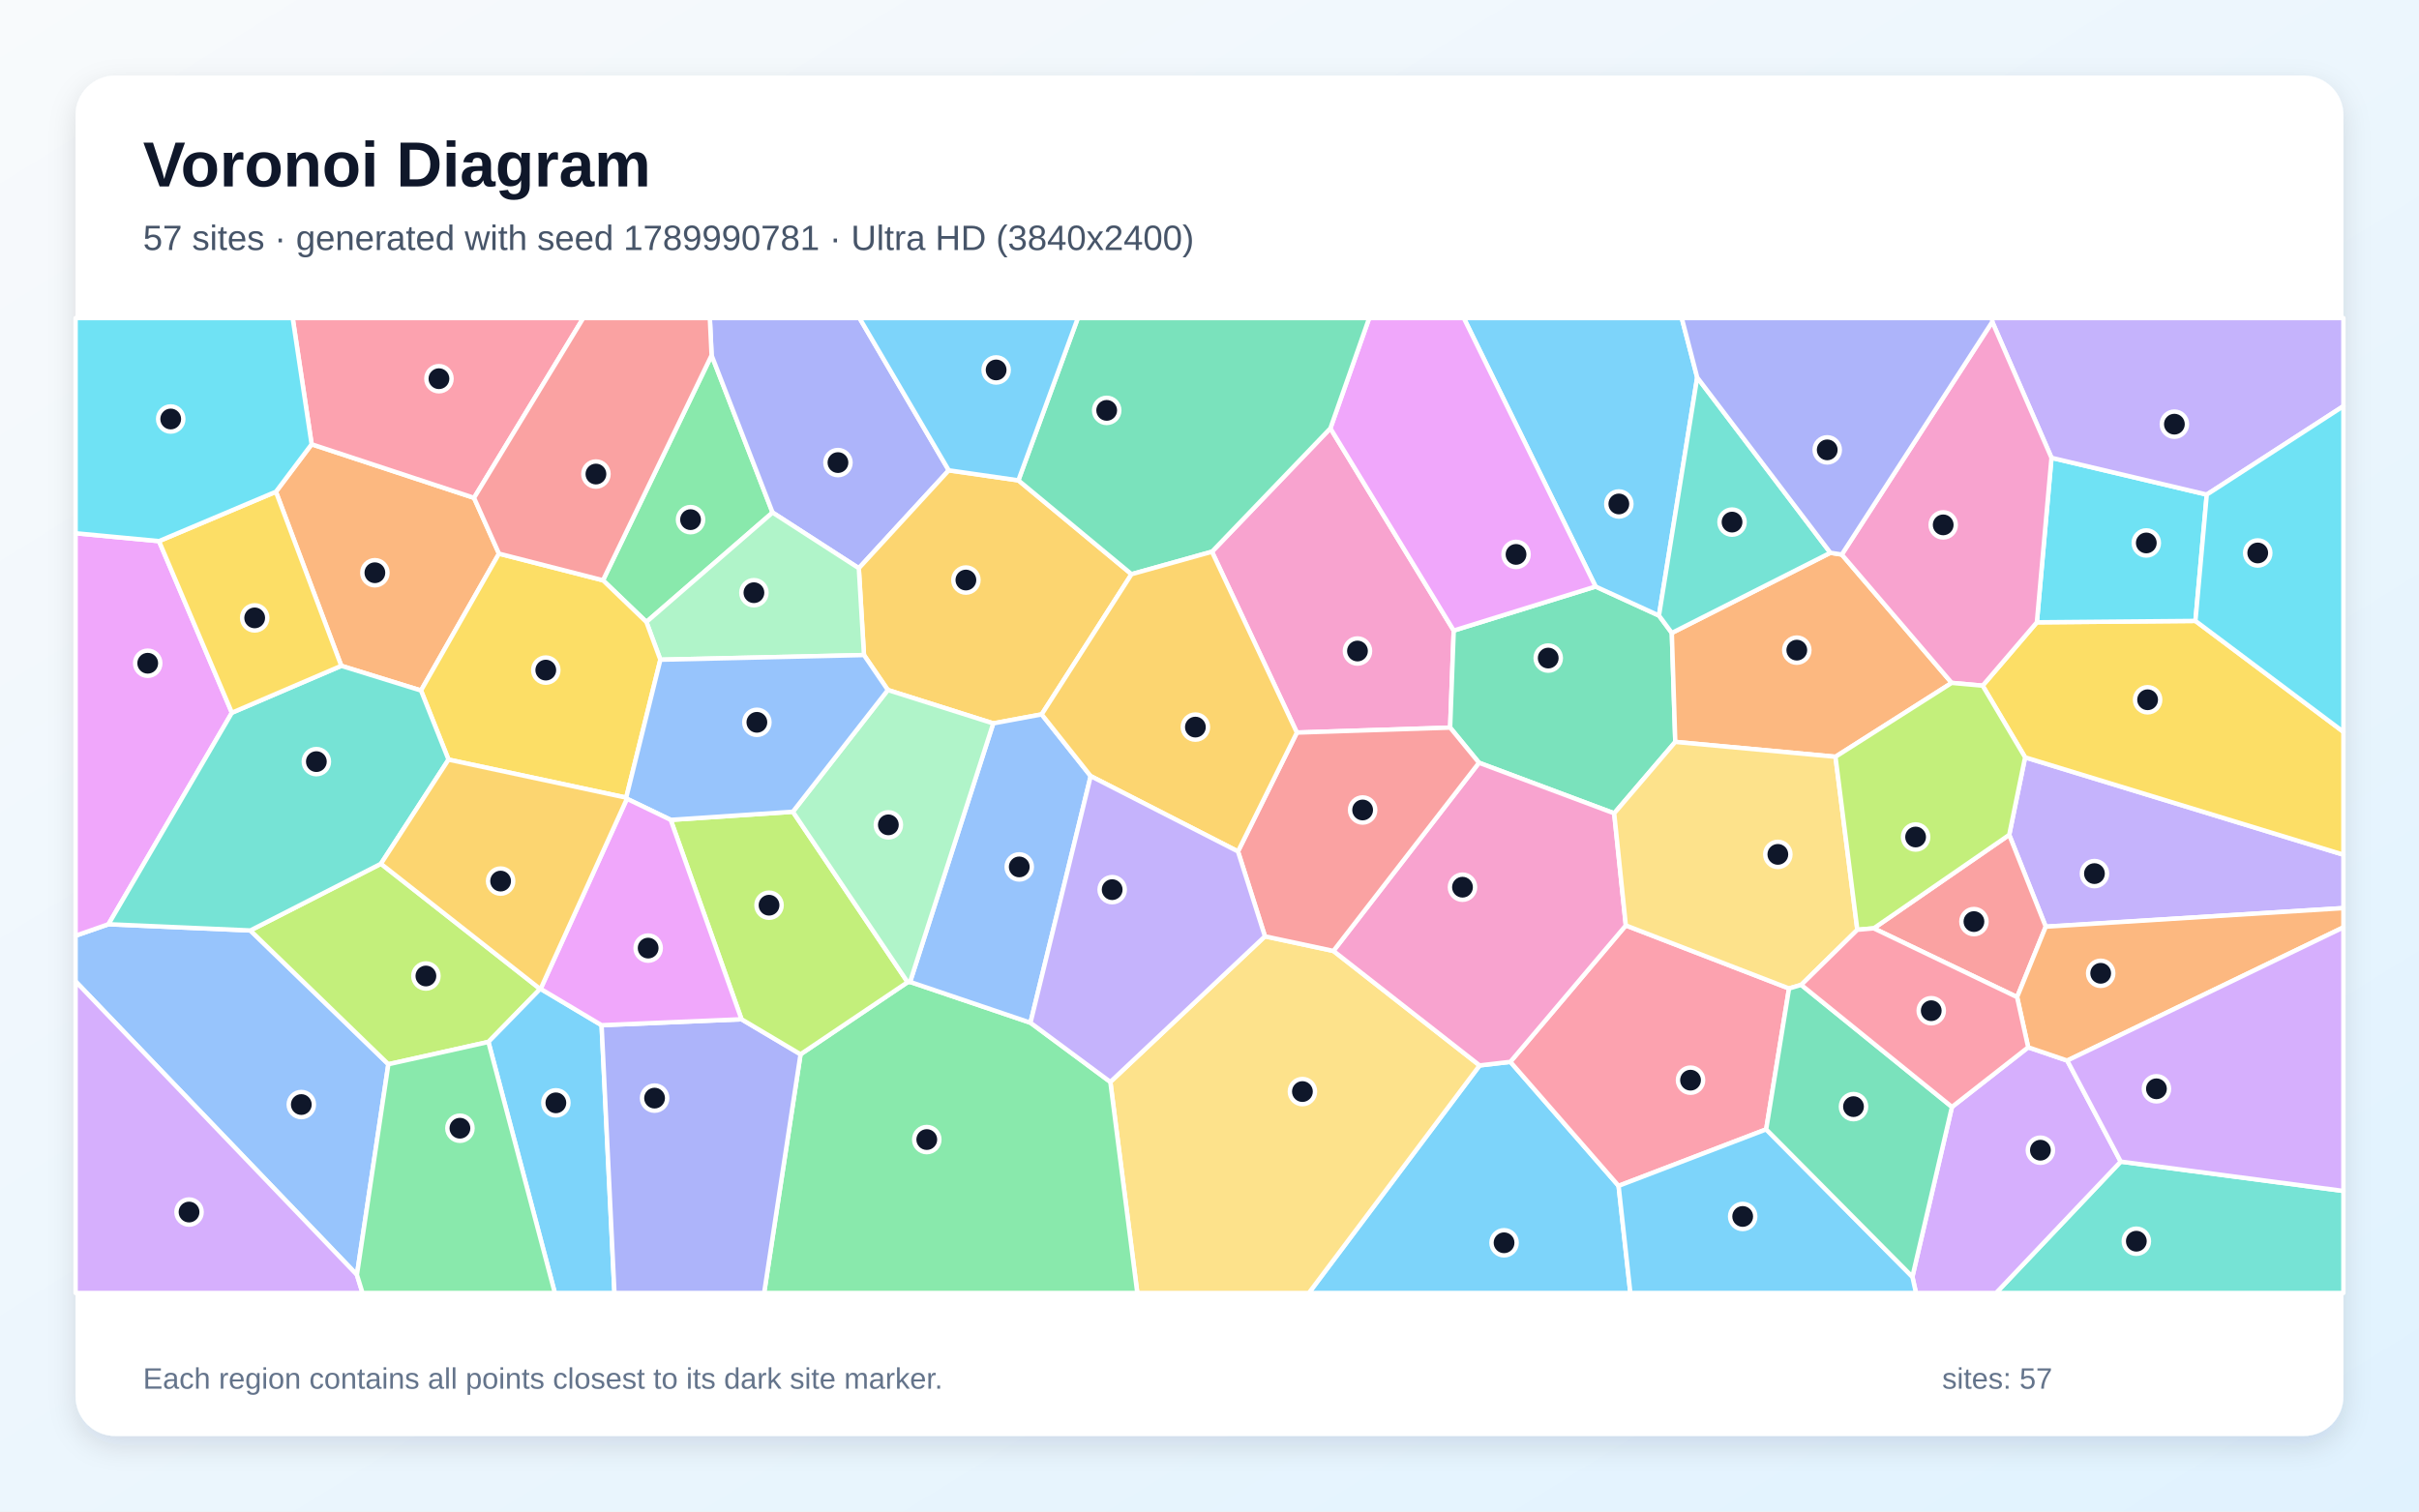
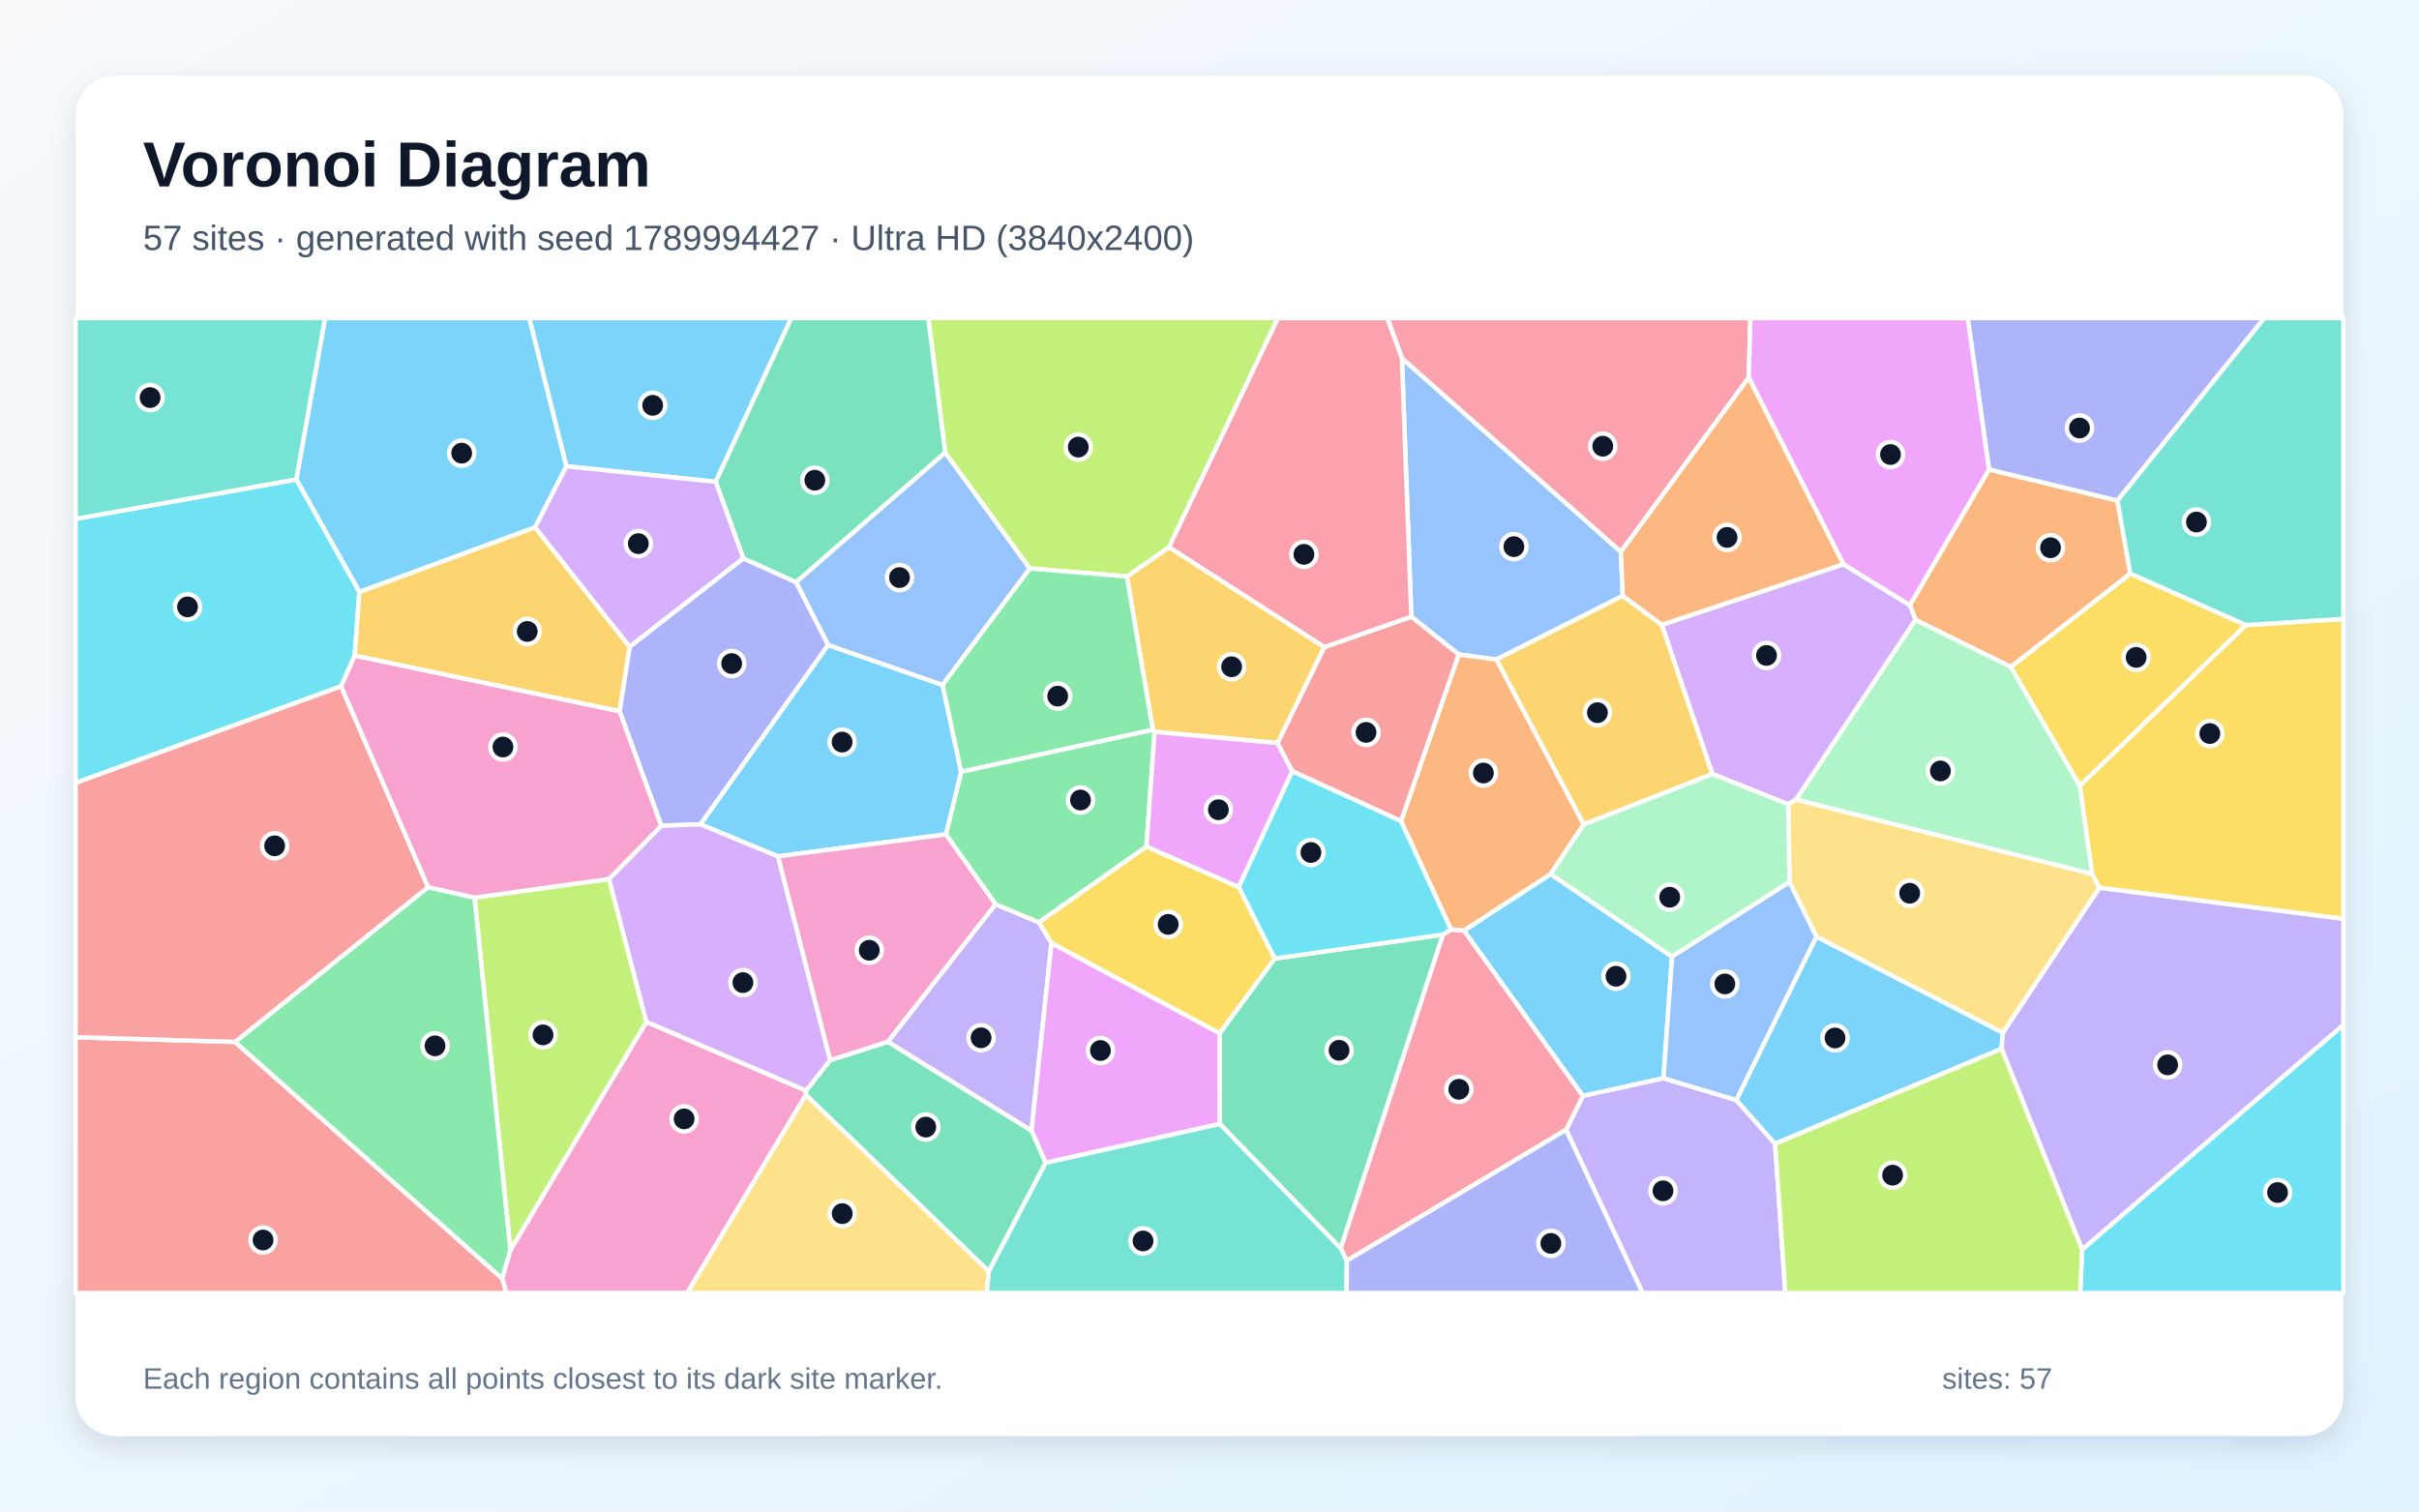
<svg xmlns="http://www.w3.org/2000/svg" width="3840" height="2400" viewBox="0 0 3840 2400" role="img" aria-labelledby="title description">
  <defs>
    <linearGradient id="background" x1="0" y1="0" x2="1" y2="1">
      <stop stop-color="#F8FAFC" />
      <stop offset="1" stop-color="#E0F2FE" />
    </linearGradient>
    <filter id="shadow" x="-5%" y="-5%" width="110%" height="110%">
      <feDropShadow dx="0" dy="15" stdDeviation="22" flood-color="#0F172A" flood-opacity=".12" />
    </filter>
  </defs>
  <rect width="3840" height="2400" fill="url(#background)" />
  <rect x="120" y="120" width="3600" height="2160" rx="63" fill="#FFFFFF" filter="url(#shadow)" />
  <g font-family="Arial, sans-serif">
    <text x="227" y="296" font-size="101" font-weight="700" fill="#0F172A">Voronoi Diagram</text>
-     <text x="227" y="397" font-size="56" fill="#475569">57 sites · generated with seed 1789990781 · Ultra HD (3840x2400)</text>
+     <text x="227" y="397" font-size="56" fill="#475569">57 sites · generated with seed 1789994427 · Ultra HD (3840x2400)</text>
  </g>
  <g stroke="#FFFFFF" stroke-width="7" stroke-linejoin="round">
-     <polygon points="2348.8,1691.7 2397.6,1686.0 2569.4,1882.9 2588.1,2053.0 2077.7,2053.0" fill="#38BDF8" fill-opacity="0.65" />
-     <polygon points="3247.5,1471.4 3189.5,1325.6 3214.7,1202.5 3720.0,1357.1 3720.0,1441.9" fill="#A78BFA" fill-opacity="0.65" />
-     <polygon points="1923.9,876.0 2111.9,680.1 2307.7,1001.2 2302.0,1155.3 2058.7,1163.2" fill="#F472B6" fill-opacity="0.65" />
-     <polygon points="438.0,780.8 494.7,705.4 752.5,790.5 792.1,879.1 668.3,1096.4 541.8,1057.2" fill="#FB923C" fill-opacity="0.65" />
-     <polygon points="3214.7,1202.5 3147.3,1088.7 3233.4,988.1 3485.1,985.9 3720.0,1162.0 3720.0,1357.1" fill="#FACC15" fill-opacity="0.65" />
-     <polygon points="1026.1,987.6 957.2,921.4 1129.6,564.1 1226.4,813.8" fill="#4ADE80" fill-opacity="0.65" />
-     <polygon points="3366.5,1844.4 3720.0,1891.0 3720.0,2053.0 3168.6,2053.0" fill="#2DD4BF" fill-opacity="0.65" />
-     <polygon points="566.6,2024.2 120.0,1558.3 120.0,1485.7 172.2,1467.5 397.4,1477.4 616.5,1689.8" fill="#60A5FA" fill-opacity="0.65" />
-     <polygon points="252.4,859.2 368.1,1131.7 172.2,1467.5 120.0,1485.7 120.0,846.7" fill="#E879F9" fill-opacity="0.65" />
-     <polygon points="2532.9,931.3 2633.5,977.4 2653.9,1005.0 2659.4,1178.0 2562.4,1291.4 2347.8,1211.1 2302.0,1155.3 2307.7,1001.2" fill="#34D399" fill-opacity="0.65" />
-     <polygon points="3202.0,1583.2 2974.4,1474.0 3189.5,1325.6 3247.5,1471.4" fill="#F87171" fill-opacity="0.65" />
-     <polygon points="1506.1,746.8 1363.3,902.2 1226.4,813.8 1129.6,564.1 1126.8,505.0 1364.4,505.0" fill="#818CF8" fill-opacity="0.65" />
-     <polygon points="1653.6,1134.3 1576.7,1148.6 1409.4,1095.6 1371.5,1040.1 1363.3,902.2 1506.1,746.8 1616.6,762.7 1796.2,911.7" fill="#FBBF24" fill-opacity="0.65" />
-     <polygon points="604.7,1371.5 857.4,1570.3 775.3,1654.4 616.5,1689.8 397.4,1477.4" fill="#A3E635" fill-opacity="0.65" />
-     <polygon points="3035.8,2027.3 3098.6,1757.6 3219.6,1662.9 3281.6,1684.0 3366.5,1844.4 3168.6,2053.0 3041.5,2053.0" fill="#C084FC" fill-opacity="0.65" />
-     <polygon points="2803.7,1793.2 2569.4,1882.9 2397.6,1686.0 2580.9,1469.4 2840.0,1569.5" fill="#FB7185" fill-opacity="0.65" />
-     <polygon points="3485.1,985.9 3233.4,988.1 3256.6,726.9 3503.1,785.3" fill="#22D3EE" fill-opacity="0.65" />
-     <polygon points="1371.5,1040.1 1048.3,1047.5 1026.1,987.6 1226.4,813.8 1363.3,902.2" fill="#86EFAC" fill-opacity="0.65" />
-     <polygon points="1762.6,1717.9 2008.0,1486.7 2116.7,1509.9 2348.8,1691.7 2077.7,2053.0 1805.4,2053.0" fill="#FCD34D" fill-opacity="0.65" />
-     <polygon points="2694.2,599.3 2633.5,977.4 2532.9,931.3 2323.7,505.0 2669.7,505.0" fill="#38BDF8" fill-opacity="0.65" />
-     <polygon points="775.3,1654.4 857.4,1570.3 858.2,1570.1 955.0,1627.8 975.4,2053.0 880.8,2053.0" fill="#38BDF8" fill-opacity="0.65" />
-     <polygon points="3503.1,785.3 3256.6,726.9 3162.6,511.0 3162.1,505.0 3720.0,505.0 3720.0,644.9" fill="#A78BFA" fill-opacity="0.65" />
-     <polygon points="2116.7,1509.9 2347.8,1211.1 2562.4,1291.4 2580.9,1469.4 2397.6,1686.0 2348.8,1691.7" fill="#F472B6" fill-opacity="0.65" />
-     <polygon points="2905.6,877.7 2923.7,880.5 3098.2,1084.3 2913.7,1201.6 2659.4,1178.0 2653.9,1005.0" fill="#FB923C" fill-opacity="0.65" />
-     <polygon points="1048.3,1047.5 994.1,1266.5 712.0,1206.1 668.3,1096.4 792.1,879.1 957.2,921.4 1026.1,987.6" fill="#FACC15" fill-opacity="0.65" />
-     <polygon points="1270.8,1674.0 1440.8,1559.5 1444.7,1559.1 1635.8,1623.9 1762.6,1717.9 1805.4,2053.0 1213.0,2053.0" fill="#4ADE80" fill-opacity="0.65" />
-     <polygon points="712.0,1206.1 604.7,1371.5 397.4,1477.4 172.2,1467.5 368.1,1131.7 541.8,1057.2 668.3,1096.4" fill="#2DD4BF" fill-opacity="0.65" />
-     <polygon points="1635.8,1623.9 1444.7,1559.1 1576.7,1148.6 1653.6,1134.3 1731.4,1232.3" fill="#60A5FA" fill-opacity="0.65" />
-     <polygon points="2532.9,931.3 2307.7,1001.2 2111.9,680.1 2173.5,505.0 2323.7,505.0" fill="#E879F9" fill-opacity="0.65" />
-     <polygon points="1796.2,911.7 1616.6,762.7 1711.0,505.0 2173.5,505.0 2111.9,680.1 1923.9,876.0" fill="#34D399" fill-opacity="0.65" />
-     <polygon points="2116.7,1509.9 2008.0,1486.7 1965.2,1351.9 2058.7,1163.2 2302.0,1155.3 2347.8,1211.1" fill="#F87171" fill-opacity="0.65" />
-     <polygon points="955.0,1627.8 1177.1,1618.4 1270.8,1674.0 1213.0,2053.0 975.4,2053.0" fill="#818CF8" fill-opacity="0.65" />
-     <polygon points="1965.2,1351.9 1731.4,1232.3 1653.6,1134.3 1796.2,911.7 1923.9,876.0 2058.7,1163.2" fill="#FBBF24" fill-opacity="0.65" />
-     <polygon points="1064.7,1301.8 1258.6,1288.9 1440.8,1559.5 1270.8,1674.0 1177.1,1618.4" fill="#A3E635" fill-opacity="0.65" />
-     <polygon points="120.0,1558.3 566.6,2024.2 575.5,2053.0 120.0,2053.0" fill="#C084FC" fill-opacity="0.65" />
-     <polygon points="752.5,790.5 494.7,705.4 464.6,505.0 925.9,505.0" fill="#FB7185" fill-opacity="0.65" />
-     <polygon points="3485.1,985.9 3503.1,785.3 3720.0,644.9 3720.0,1162.0" fill="#22D3EE" fill-opacity="0.65" />
-     <polygon points="1444.7,1559.1 1440.8,1559.5 1258.6,1288.9 1409.4,1095.6 1576.7,1148.6" fill="#86EFAC" fill-opacity="0.65" />
-     <polygon points="2859.3,1563.8 2840.0,1569.5 2580.9,1469.4 2562.4,1291.4 2659.4,1178.0 2913.7,1201.6 2948.4,1476.3" fill="#FCD34D" fill-opacity="0.65" />
-     <polygon points="1616.6,762.7 1506.1,746.8 1364.4,505.0 1711.0,505.0" fill="#38BDF8" fill-opacity="0.65" />
-     <polygon points="2569.4,1882.9 2803.7,1793.2 3035.8,2027.3 3041.5,2053.0 2588.1,2053.0" fill="#38BDF8" fill-opacity="0.65" />
-     <polygon points="1635.8,1623.9 1731.4,1232.3 1965.2,1351.9 2008.0,1486.7 1762.6,1717.9" fill="#A78BFA" fill-opacity="0.65" />
-     <polygon points="3162.6,511.0 3256.6,726.9 3233.4,988.1 3147.3,1088.7 3098.2,1084.3 2923.7,880.5" fill="#F472B6" fill-opacity="0.65" />
-     <polygon points="3281.6,1684.0 3219.6,1662.9 3202.0,1583.2 3247.5,1471.4 3720.0,1441.9 3720.0,1472.5" fill="#FB923C" fill-opacity="0.65" />
-     <polygon points="368.1,1131.7 252.4,859.2 438.0,780.8 541.8,1057.2" fill="#FACC15" fill-opacity="0.65" />
-     <polygon points="566.6,2024.2 616.5,1689.8 775.3,1654.4 880.8,2053.0 575.5,2053.0" fill="#4ADE80" fill-opacity="0.65" />
-     <polygon points="2905.6,877.7 2653.9,1005.0 2633.5,977.4 2694.2,599.3" fill="#2DD4BF" fill-opacity="0.65" />
-     <polygon points="1258.6,1288.9 1064.7,1301.8 995.2,1268.3 994.1,1266.5 1048.3,1047.5 1371.5,1040.1 1409.4,1095.6" fill="#60A5FA" fill-opacity="0.65" />
-     <polygon points="995.2,1268.3 1064.7,1301.8 1177.1,1618.4 955.0,1627.8 858.2,1570.1" fill="#E879F9" fill-opacity="0.65" />
-     <polygon points="2803.7,1793.2 2840.0,1569.5 2859.3,1563.8 3098.6,1757.6 3035.8,2027.3" fill="#34D399" fill-opacity="0.65" />
-     <polygon points="1129.6,564.1 957.2,921.4 792.1,879.1 752.5,790.5 925.9,505.0 1126.8,505.0" fill="#F87171" fill-opacity="0.65" />
-     <polygon points="3162.6,511.0 2923.7,880.5 2905.6,877.7 2694.2,599.3 2669.7,505.0 3162.1,505.0" fill="#818CF8" fill-opacity="0.65" />
-     <polygon points="995.2,1268.3 858.2,1570.1 857.4,1570.3 604.7,1371.5 712.0,1206.1 994.1,1266.5" fill="#FBBF24" fill-opacity="0.65" />
-     <polygon points="2948.4,1476.3 2913.7,1201.6 3098.2,1084.3 3147.3,1088.7 3214.7,1202.5 3189.5,1325.6 2974.4,1474.0" fill="#A3E635" fill-opacity="0.65" />
-     <polygon points="3366.5,1844.4 3281.6,1684.0 3720.0,1472.5 3720.0,1891.0" fill="#C084FC" fill-opacity="0.65" />
-     <polygon points="3219.6,1662.9 3098.6,1757.6 2859.3,1563.8 2948.4,1476.3 2974.4,1474.0 3202.0,1583.2" fill="#FB7185" fill-opacity="0.65" />
-     <polygon points="494.7,705.4 438.0,780.8 252.4,859.2 120.0,846.7 120.0,505.0 464.6,505.0" fill="#22D3EE" fill-opacity="0.65" />
+     <polygon points="899.2,740.4 849.5,837.3 570.5,940.0 470.3,761.3 516.0,505.0 840.3,505.0" fill="#38BDF8" fill-opacity="0.65" />
+     <polygon points="1669.2,1497.3 1637.5,1795.5 1409.2,1654.2 1580.3,1435.7 1649.3,1464.5" fill="#A78BFA" fill-opacity="0.65" />
+     <polygon points="797.0,2029.9 810.2,1984.9 1026.1,1622.4 1279.5,1731.7 1279.3,1738.6 1090.9,2053.0 803.7,2053.0" fill="#F472B6" fill-opacity="0.65" />
+     <polygon points="3192.2,1059.0 3040.7,984.3 3031.8,960.9 3157.4,745.4 3361.3,794.8 3381.7,910.9" fill="#FB923C" fill-opacity="0.65" />
+     <polygon points="3332.7,1409.7 3321.0,1387.8 3301.5,1247.5 3564.9,992.5 3720.0,982.7 3720.0,1459.0" fill="#FACC15" fill-opacity="0.65" />
+     <polygon points="1830.0,1158.6 1832.8,1161.9 1820.0,1344.2 1649.3,1464.5 1580.3,1435.7 1501.6,1324.9 1525.7,1225.3" fill="#4ADE80" fill-opacity="0.65" />
+     <polygon points="1569.4,2018.6 1659.7,1846.2 1936.4,1784.4 2128.4,1981.9 2138.0,2001.8 2137.7,2053.0 1566.2,2053.0" fill="#2DD4BF" fill-opacity="0.65" />
+     <polygon points="2225.4,568.7 2573.1,876.1 2576.1,946.1 2375.3,1047.2 2315.6,1039.2 2240.4,979.2" fill="#60A5FA" fill-opacity="0.65" />
+     <polygon points="1936.3,1640.6 1936.4,1784.4 1659.7,1846.2 1637.5,1795.5 1669.2,1497.3" fill="#E879F9" fill-opacity="0.65" />
+     <polygon points="1279.3,1738.6 1279.5,1731.7 1317.7,1683.4 1409.2,1654.2 1637.5,1795.5 1659.7,1846.2 1569.4,2018.6" fill="#34D399" fill-opacity="0.65" />
+     <polygon points="120.0,1646.9 373.1,1654.4 797.0,2029.9 803.7,2053.0 120.0,2053.0" fill="#F87171" fill-opacity="0.65" />
+     <polygon points="3361.3,794.8 3157.4,745.4 3123.6,505.0 3594.5,505.0" fill="#818CF8" fill-opacity="0.65" />
+     <polygon points="2513.9,1309.1 2375.3,1047.2 2576.1,946.1 2638.1,992.0 2718.4,1229.0" fill="#FBBF24" fill-opacity="0.65" />
+     <polygon points="753.3,1425.3 966.8,1395.6 1026.1,1622.4 810.2,1984.9" fill="#A3E635" fill-opacity="0.65" />
+     <polygon points="2851.1,1269.7 2838.7,1277.2 2718.4,1229.0 2638.1,992.0 2926.2,895.8 3031.8,960.9 3040.7,984.3" fill="#C084FC" fill-opacity="0.65" />
+     <polygon points="2776.0,599.5 2573.1,876.1 2225.4,568.7 2202.3,505.0 2778.7,505.0" fill="#FB7185" fill-opacity="0.65" />
+     <polygon points="563.1,1040.8 541.5,1089.7 120.0,1243.2 120.0,823.9 470.3,761.3 570.5,940.0" fill="#22D3EE" fill-opacity="0.65" />
+     <polygon points="2851.1,1269.7 3040.7,984.3 3192.2,1059.0 3301.5,1247.5 3321.0,1387.8" fill="#86EFAC" fill-opacity="0.65" />
+     <polygon points="3179.4,1640.0 2883.3,1487.3 2840.7,1400.5 2838.7,1277.2 2851.1,1269.7 3321.0,1387.8 3332.7,1409.7" fill="#FCD34D" fill-opacity="0.65" />
+     <polygon points="1111.8,1308.9 1314.5,1024.1 1496.3,1087.5 1525.7,1225.3 1501.6,1324.9 1234.8,1359.7" fill="#38BDF8" fill-opacity="0.65" />
+     <polygon points="2640.7,1712.1 2512.7,1740.2 2323.8,1477.6 2461.5,1387.8 2654.3,1518.9" fill="#38BDF8" fill-opacity="0.65" />
+     <polygon points="2486.0,1793.9 2512.7,1740.2 2640.7,1712.1 2756.2,1746.6 2817.9,1816.1 2834.1,2053.0 2607.4,2053.0" fill="#A78BFA" fill-opacity="0.65" />
+     <polygon points="1317.7,1683.4 1234.8,1359.7 1501.6,1324.9 1580.3,1435.7 1409.2,1654.2" fill="#F472B6" fill-opacity="0.65" />
+     <polygon points="2461.5,1387.8 2323.8,1477.6 2303.4,1476.0 2224.0,1303.8 2315.6,1039.2 2375.3,1047.2 2513.9,1309.1" fill="#FB923C" fill-opacity="0.65" />
+     <polygon points="1966.5,1408.4 2023.7,1522.0 1936.3,1640.6 1669.2,1497.3 1649.3,1464.5 1820.0,1344.2" fill="#FACC15" fill-opacity="0.65" />
+     <polygon points="373.1,1654.4 679.6,1408.6 753.3,1425.3 810.2,1984.9 797.0,2029.9" fill="#4ADE80" fill-opacity="0.65" />
+     <polygon points="3564.9,992.5 3381.7,910.9 3361.3,794.8 3594.5,505.0 3720.0,505.0 3720.0,982.7" fill="#2DD4BF" fill-opacity="0.65" />
+     <polygon points="1500.4,718.4 1634.9,902.6 1496.3,1087.5 1314.5,1024.1 1263.5,924.3" fill="#60A5FA" fill-opacity="0.65" />
+     <polygon points="3157.4,745.4 3031.8,960.9 2926.2,895.8 2776.0,599.5 2778.7,505.0 3123.6,505.0" fill="#E879F9" fill-opacity="0.65" />
+     <polygon points="2290.7,1483.9 2128.4,1981.9 1936.4,1784.4 1936.3,1640.6 2023.7,1522.0" fill="#34D399" fill-opacity="0.65" />
+     <polygon points="679.6,1408.6 373.1,1654.4 120.0,1646.9 120.0,1243.2 541.5,1089.7" fill="#F87171" fill-opacity="0.65" />
+     <polygon points="999.4,1026.8 1179.9,886.4 1263.5,924.3 1314.5,1024.1 1111.8,1308.9 1049.8,1311.1 983.4,1129.2" fill="#818CF8" fill-opacity="0.65" />
+     <polygon points="1788.9,915.3 1855.8,868.7 2102.5,1027.3 2028.1,1179.9 1832.8,1161.9 1830.0,1158.6" fill="#FBBF24" fill-opacity="0.65" />
+     <polygon points="1855.8,868.7 1788.9,915.3 1634.9,902.6 1500.4,718.4 1473.6,505.0 2028.7,505.0" fill="#A3E635" fill-opacity="0.65" />
+     <polygon points="1317.7,1683.4 1279.5,1731.7 1026.1,1622.4 966.8,1395.6 1049.8,1311.1 1111.8,1308.9 1234.8,1359.7" fill="#C084FC" fill-opacity="0.65" />
+     <polygon points="2138.0,2001.8 2128.4,1981.9 2290.7,1483.9 2303.4,1476.0 2323.8,1477.6 2512.7,1740.2 2486.0,1793.9" fill="#FB7185" fill-opacity="0.65" />
+     <polygon points="3305.2,1984.1 3720.0,1627.1 3720.0,2053.0 3302.1,2053.0" fill="#22D3EE" fill-opacity="0.65" />
+     <polygon points="2654.3,1518.9 2461.5,1387.8 2513.9,1309.1 2718.4,1229.0 2838.7,1277.2 2840.7,1400.5" fill="#86EFAC" fill-opacity="0.65" />
+     <polygon points="1279.3,1738.6 1569.4,2018.6 1566.2,2053.0 1090.9,2053.0" fill="#FCD34D" fill-opacity="0.65" />
+     <polygon points="1136.2,765.0 899.2,740.4 840.3,505.0 1256.2,505.0" fill="#38BDF8" fill-opacity="0.65" />
+     <polygon points="2817.9,1816.1 2756.2,1746.6 2883.3,1487.3 3179.4,1640.0 3177.4,1665.3" fill="#38BDF8" fill-opacity="0.65" />
+     <polygon points="3177.4,1665.3 3179.4,1640.0 3332.7,1409.7 3720.0,1459.0 3720.0,1627.1 3305.2,1984.1" fill="#A78BFA" fill-opacity="0.65" />
+     <polygon points="983.4,1129.2 1049.8,1311.1 966.8,1395.6 753.3,1425.3 679.6,1408.6 541.5,1089.7 563.1,1040.8" fill="#F472B6" fill-opacity="0.65" />
+     <polygon points="2926.2,895.8 2638.1,992.0 2576.1,946.1 2573.1,876.1 2776.0,599.5" fill="#FB923C" fill-opacity="0.65" />
+     <polygon points="3564.9,992.5 3301.5,1247.5 3192.2,1059.0 3381.7,910.9" fill="#FACC15" fill-opacity="0.65" />
+     <polygon points="1634.9,902.6 1788.9,915.3 1830.0,1158.6 1525.7,1225.3 1496.3,1087.5" fill="#4ADE80" fill-opacity="0.65" />
+     <polygon points="120.0,823.9 120.0,505.0 516.0,505.0 470.3,761.3" fill="#2DD4BF" fill-opacity="0.65" />
+     <polygon points="2756.2,1746.6 2640.7,1712.1 2654.3,1518.9 2840.7,1400.5 2883.3,1487.3" fill="#60A5FA" fill-opacity="0.65" />
+     <polygon points="2028.1,1179.9 2051.5,1224.6 1966.5,1408.4 1820.0,1344.2 1832.8,1161.9" fill="#E879F9" fill-opacity="0.65" />
+     <polygon points="1500.4,718.4 1263.5,924.3 1179.9,886.4 1136.2,765.0 1256.2,505.0 1473.6,505.0" fill="#34D399" fill-opacity="0.65" />
+     <polygon points="2224.0,1303.8 2051.5,1224.6 2028.1,1179.9 2102.5,1027.3 2240.4,979.2 2315.6,1039.2" fill="#F87171" fill-opacity="0.65" />
+     <polygon points="2138.0,2001.8 2486.0,1793.9 2607.4,2053.0 2137.7,2053.0" fill="#818CF8" fill-opacity="0.65" />
+     <polygon points="999.4,1026.8 983.4,1129.2 563.1,1040.8 570.5,940.0 849.5,837.3" fill="#FBBF24" fill-opacity="0.65" />
+     <polygon points="2817.9,1816.1 3177.4,1665.3 3305.2,1984.1 3302.1,2053.0 2834.1,2053.0" fill="#A3E635" fill-opacity="0.65" />
+     <polygon points="1136.2,765.0 1179.9,886.4 999.4,1026.8 849.5,837.3 899.2,740.4" fill="#C084FC" fill-opacity="0.65" />
+     <polygon points="2225.4,568.7 2240.4,979.2 2102.5,1027.3 1855.8,868.7 2028.7,505.0 2202.3,505.0" fill="#FB7185" fill-opacity="0.65" />
+     <polygon points="2051.5,1224.6 2224.0,1303.8 2303.4,1476.0 2290.7,1483.9 2023.7,1522.0 1966.5,1408.4" fill="#22D3EE" fill-opacity="0.65" />
  </g>
  <g>
-     <circle cx="2387.6" cy="1973.3" r="20" fill="#0F172A" stroke="#FFFFFF" stroke-width="7" />
-     <circle cx="3324.8" cy="1387.1" r="20" fill="#0F172A" stroke="#FFFFFF" stroke-width="7" />
-     <circle cx="2154.9" cy="1033.7" r="20" fill="#0F172A" stroke="#FFFFFF" stroke-width="7" />
-     <circle cx="595.1" cy="909.4" r="20" fill="#0F172A" stroke="#FFFFFF" stroke-width="7" />
-     <circle cx="3409.2" cy="1111.1" r="20" fill="#0F172A" stroke="#FFFFFF" stroke-width="7" />
-     <circle cx="1096.2" cy="825.1" r="20" fill="#0F172A" stroke="#FFFFFF" stroke-width="7" />
-     <circle cx="3391.3" cy="1970.8" r="20" fill="#0F172A" stroke="#FFFFFF" stroke-width="7" />
-     <circle cx="478.3" cy="1753.8" r="20" fill="#0F172A" stroke="#FFFFFF" stroke-width="7" />
-     <circle cx="234.5" cy="1053.1" r="20" fill="#0F172A" stroke="#FFFFFF" stroke-width="7" />
-     <circle cx="2457.7" cy="1044.9" r="20" fill="#0F172A" stroke="#FFFFFF" stroke-width="7" />
-     <circle cx="3133.5" cy="1463.3" r="20" fill="#0F172A" stroke="#FFFFFF" stroke-width="7" />
-     <circle cx="1330.2" cy="734.5" r="20" fill="#0F172A" stroke="#FFFFFF" stroke-width="7" />
-     <circle cx="1533.3" cy="921.0" r="20" fill="#0F172A" stroke="#FFFFFF" stroke-width="7" />
-     <circle cx="676.1" cy="1549.7" r="20" fill="#0F172A" stroke="#FFFFFF" stroke-width="7" />
-     <circle cx="3239.0" cy="1826.3" r="20" fill="#0F172A" stroke="#FFFFFF" stroke-width="7" />
-     <circle cx="2683.6" cy="1715.1" r="20" fill="#0F172A" stroke="#FFFFFF" stroke-width="7" />
-     <circle cx="3407.1" cy="862.1" r="20" fill="#0F172A" stroke="#FFFFFF" stroke-width="7" />
-     <circle cx="1196.8" cy="941.1" r="20" fill="#0F172A" stroke="#FFFFFF" stroke-width="7" />
-     <circle cx="2067.5" cy="1733.2" r="20" fill="#0F172A" stroke="#FFFFFF" stroke-width="7" />
-     <circle cx="2569.8" cy="800.2" r="20" fill="#0F172A" stroke="#FFFFFF" stroke-width="7" />
-     <circle cx="882.4" cy="1751.1" r="20" fill="#0F172A" stroke="#FFFFFF" stroke-width="7" />
-     <circle cx="3451.7" cy="673.5" r="20" fill="#0F172A" stroke="#FFFFFF" stroke-width="7" />
-     <circle cx="2321.6" cy="1408.7" r="20" fill="#0F172A" stroke="#FFFFFF" stroke-width="7" />
-     <circle cx="2852.3" cy="1032.3" r="20" fill="#0F172A" stroke="#FFFFFF" stroke-width="7" />
-     <circle cx="866.4" cy="1064.0" r="20" fill="#0F172A" stroke="#FFFFFF" stroke-width="7" />
-     <circle cx="1471.2" cy="1809.4" r="20" fill="#0F172A" stroke="#FFFFFF" stroke-width="7" />
-     <circle cx="502.2" cy="1209.3" r="20" fill="#0F172A" stroke="#FFFFFF" stroke-width="7" />
-     <circle cx="1618.0" cy="1376.5" r="20" fill="#0F172A" stroke="#FFFFFF" stroke-width="7" />
-     <circle cx="2406.6" cy="880.3" r="20" fill="#0F172A" stroke="#FFFFFF" stroke-width="7" />
-     <circle cx="1756.8" cy="651.6" r="20" fill="#0F172A" stroke="#FFFFFF" stroke-width="7" />
-     <circle cx="2163.1" cy="1286.1" r="20" fill="#0F172A" stroke="#FFFFFF" stroke-width="7" />
-     <circle cx="1039.1" cy="1743.6" r="20" fill="#0F172A" stroke="#FFFFFF" stroke-width="7" />
-     <circle cx="1897.6" cy="1154.5" r="20" fill="#0F172A" stroke="#FFFFFF" stroke-width="7" />
-     <circle cx="1220.8" cy="1437.3" r="20" fill="#0F172A" stroke="#FFFFFF" stroke-width="7" />
-     <circle cx="300.1" cy="1924.5" r="20" fill="#0F172A" stroke="#FFFFFF" stroke-width="7" />
-     <circle cx="696.8" cy="601.3" r="20" fill="#0F172A" stroke="#FFFFFF" stroke-width="7" />
-     <circle cx="3584.0" cy="878.0" r="20" fill="#0F172A" stroke="#FFFFFF" stroke-width="7" />
-     <circle cx="1410.2" cy="1309.7" r="20" fill="#0F172A" stroke="#FFFFFF" stroke-width="7" />
-     <circle cx="2822.2" cy="1356.6" r="20" fill="#0F172A" stroke="#FFFFFF" stroke-width="7" />
-     <circle cx="1581.3" cy="587.4" r="20" fill="#0F172A" stroke="#FFFFFF" stroke-width="7" />
-     <circle cx="2766.4" cy="1931.5" r="20" fill="#0F172A" stroke="#FFFFFF" stroke-width="7" />
-     <circle cx="1765.5" cy="1412.6" r="20" fill="#0F172A" stroke="#FFFFFF" stroke-width="7" />
-     <circle cx="3084.7" cy="833.4" r="20" fill="#0F172A" stroke="#FFFFFF" stroke-width="7" />
-     <circle cx="3334.7" cy="1545.4" r="20" fill="#0F172A" stroke="#FFFFFF" stroke-width="7" />
-     <circle cx="404.3" cy="981.1" r="20" fill="#0F172A" stroke="#FFFFFF" stroke-width="7" />
-     <circle cx="730.1" cy="1791.4" r="20" fill="#0F172A" stroke="#FFFFFF" stroke-width="7" />
-     <circle cx="2749.5" cy="829.0" r="20" fill="#0F172A" stroke="#FFFFFF" stroke-width="7" />
-     <circle cx="1201.5" cy="1146.9" r="20" fill="#0F172A" stroke="#FFFFFF" stroke-width="7" />
-     <circle cx="1028.9" cy="1505.4" r="20" fill="#0F172A" stroke="#FFFFFF" stroke-width="7" />
-     <circle cx="2942.3" cy="1757.1" r="20" fill="#0F172A" stroke="#FFFFFF" stroke-width="7" />
-     <circle cx="946.0" cy="752.7" r="20" fill="#0F172A" stroke="#FFFFFF" stroke-width="7" />
-     <circle cx="2900.6" cy="714.3" r="20" fill="#0F172A" stroke="#FFFFFF" stroke-width="7" />
-     <circle cx="794.7" cy="1399.0" r="20" fill="#0F172A" stroke="#FFFFFF" stroke-width="7" />
-     <circle cx="3040.9" cy="1329.0" r="20" fill="#0F172A" stroke="#FFFFFF" stroke-width="7" />
-     <circle cx="3423.2" cy="1728.8" r="20" fill="#0F172A" stroke="#FFFFFF" stroke-width="7" />
-     <circle cx="3065.7" cy="1604.8" r="20" fill="#0F172A" stroke="#FFFFFF" stroke-width="7" />
-     <circle cx="271.0" cy="665.3" r="20" fill="#0F172A" stroke="#FFFFFF" stroke-width="7" />
+     <circle cx="732.9" cy="719.5" r="20" fill="#0F172A" stroke="#FFFFFF" stroke-width="7" />
+     <circle cx="1557.4" cy="1647.8" r="20" fill="#0F172A" stroke="#FFFFFF" stroke-width="7" />
+     <circle cx="1086.0" cy="1776.6" r="20" fill="#0F172A" stroke="#FFFFFF" stroke-width="7" />
+     <circle cx="3255.1" cy="869.7" r="20" fill="#0F172A" stroke="#FFFFFF" stroke-width="7" />
+     <circle cx="3508.0" cy="1164.7" r="20" fill="#0F172A" stroke="#FFFFFF" stroke-width="7" />
+     <circle cx="1715.2" cy="1270.3" r="20" fill="#0F172A" stroke="#FFFFFF" stroke-width="7" />
+     <circle cx="1814.5" cy="1970.4" r="20" fill="#0F172A" stroke="#FFFFFF" stroke-width="7" />
+     <circle cx="2403.2" cy="868.0" r="20" fill="#0F172A" stroke="#FFFFFF" stroke-width="7" />
+     <circle cx="1746.9" cy="1668.0" r="20" fill="#0F172A" stroke="#FFFFFF" stroke-width="7" />
+     <circle cx="1469.6" cy="1789.6" r="20" fill="#0F172A" stroke="#FFFFFF" stroke-width="7" />
+     <circle cx="417.6" cy="1968.9" r="20" fill="#0F172A" stroke="#FFFFFF" stroke-width="7" />
+     <circle cx="3301.1" cy="679.6" r="20" fill="#0F172A" stroke="#FFFFFF" stroke-width="7" />
+     <circle cx="2535.8" cy="1131.6" r="20" fill="#0F172A" stroke="#FFFFFF" stroke-width="7" />
+     <circle cx="862.0" cy="1643.2" r="20" fill="#0F172A" stroke="#FFFFFF" stroke-width="7" />
+     <circle cx="2804.2" cy="1040.7" r="20" fill="#0F172A" stroke="#FFFFFF" stroke-width="7" />
+     <circle cx="2544.3" cy="708.5" r="20" fill="#0F172A" stroke="#FFFFFF" stroke-width="7" />
+     <circle cx="297.7" cy="963.6" r="20" fill="#0F172A" stroke="#FFFFFF" stroke-width="7" />
+     <circle cx="3080.3" cy="1224.1" r="20" fill="#0F172A" stroke="#FFFFFF" stroke-width="7" />
+     <circle cx="3031.5" cy="1418.3" r="20" fill="#0F172A" stroke="#FFFFFF" stroke-width="7" />
+     <circle cx="1336.8" cy="1178.3" r="20" fill="#0F172A" stroke="#FFFFFF" stroke-width="7" />
+     <circle cx="2565.3" cy="1550.1" r="20" fill="#0F172A" stroke="#FFFFFF" stroke-width="7" />
+     <circle cx="2639.9" cy="1890.8" r="20" fill="#0F172A" stroke="#FFFFFF" stroke-width="7" />
+     <circle cx="1379.9" cy="1508.8" r="20" fill="#0F172A" stroke="#FFFFFF" stroke-width="7" />
+     <circle cx="2354.8" cy="1227.4" r="20" fill="#0F172A" stroke="#FFFFFF" stroke-width="7" />
+     <circle cx="1854.4" cy="1467.7" r="20" fill="#0F172A" stroke="#FFFFFF" stroke-width="7" />
+     <circle cx="690.6" cy="1660.6" r="20" fill="#0F172A" stroke="#FFFFFF" stroke-width="7" />
+     <circle cx="3486.7" cy="828.9" r="20" fill="#0F172A" stroke="#FFFFFF" stroke-width="7" />
+     <circle cx="1427.9" cy="917.1" r="20" fill="#0F172A" stroke="#FFFFFF" stroke-width="7" />
+     <circle cx="3001.0" cy="721.7" r="20" fill="#0F172A" stroke="#FFFFFF" stroke-width="7" />
+     <circle cx="2125.7" cy="1667.7" r="20" fill="#0F172A" stroke="#FFFFFF" stroke-width="7" />
+     <circle cx="436.0" cy="1343.0" r="20" fill="#0F172A" stroke="#FFFFFF" stroke-width="7" />
+     <circle cx="1161.5" cy="1053.6" r="20" fill="#0F172A" stroke="#FFFFFF" stroke-width="7" />
+     <circle cx="1955.1" cy="1058.7" r="20" fill="#0F172A" stroke="#FFFFFF" stroke-width="7" />
+     <circle cx="1711.7" cy="709.9" r="20" fill="#0F172A" stroke="#FFFFFF" stroke-width="7" />
+     <circle cx="1179.3" cy="1560.2" r="20" fill="#0F172A" stroke="#FFFFFF" stroke-width="7" />
+     <circle cx="2315.8" cy="1729.6" r="20" fill="#0F172A" stroke="#FFFFFF" stroke-width="7" />
+     <circle cx="3615.5" cy="1893.5" r="20" fill="#0F172A" stroke="#FFFFFF" stroke-width="7" />
+     <circle cx="2650.6" cy="1424.6" r="20" fill="#0F172A" stroke="#FFFFFF" stroke-width="7" />
+     <circle cx="1337.0" cy="1927.0" r="20" fill="#0F172A" stroke="#FFFFFF" stroke-width="7" />
+     <circle cx="1036.1" cy="643.6" r="20" fill="#0F172A" stroke="#FFFFFF" stroke-width="7" />
+     <circle cx="2913.0" cy="1648.1" r="20" fill="#0F172A" stroke="#FFFFFF" stroke-width="7" />
+     <circle cx="3441.0" cy="1690.8" r="20" fill="#0F172A" stroke="#FFFFFF" stroke-width="7" />
+     <circle cx="798.4" cy="1186.1" r="20" fill="#0F172A" stroke="#FFFFFF" stroke-width="7" />
+     <circle cx="2741.6" cy="853.3" r="20" fill="#0F172A" stroke="#FFFFFF" stroke-width="7" />
+     <circle cx="3391.0" cy="1043.8" r="20" fill="#0F172A" stroke="#FFFFFF" stroke-width="7" />
+     <circle cx="1679.0" cy="1105.3" r="20" fill="#0F172A" stroke="#FFFFFF" stroke-width="7" />
+     <circle cx="238.3" cy="631.3" r="20" fill="#0F172A" stroke="#FFFFFF" stroke-width="7" />
+     <circle cx="2738.1" cy="1562.3" r="20" fill="#0F172A" stroke="#FFFFFF" stroke-width="7" />
+     <circle cx="1934.1" cy="1285.7" r="20" fill="#0F172A" stroke="#FFFFFF" stroke-width="7" />
+     <circle cx="1293.5" cy="762.5" r="20" fill="#0F172A" stroke="#FFFFFF" stroke-width="7" />
+     <circle cx="2168.5" cy="1162.9" r="20" fill="#0F172A" stroke="#FFFFFF" stroke-width="7" />
+     <circle cx="2461.9" cy="1974.3" r="20" fill="#0F172A" stroke="#FFFFFF" stroke-width="7" />
+     <circle cx="837.0" cy="1002.6" r="20" fill="#0F172A" stroke="#FFFFFF" stroke-width="7" />
+     <circle cx="3004.4" cy="1865.9" r="20" fill="#0F172A" stroke="#FFFFFF" stroke-width="7" />
+     <circle cx="1013.3" cy="863.2" r="20" fill="#0F172A" stroke="#FFFFFF" stroke-width="7" />
+     <circle cx="2069.9" cy="880.2" r="20" fill="#0F172A" stroke="#FFFFFF" stroke-width="7" />
+     <circle cx="2081.0" cy="1353.6" r="20" fill="#0F172A" stroke="#FFFFFF" stroke-width="7" />
  </g>
  <g font-family="Arial, sans-serif" font-size="47" fill="#64748B">
    <text x="227" y="2205">Each region contains all points closest to its dark site marker.</text>
    <text x="3083" y="2205">sites: 57</text>
  </g>
</svg>
